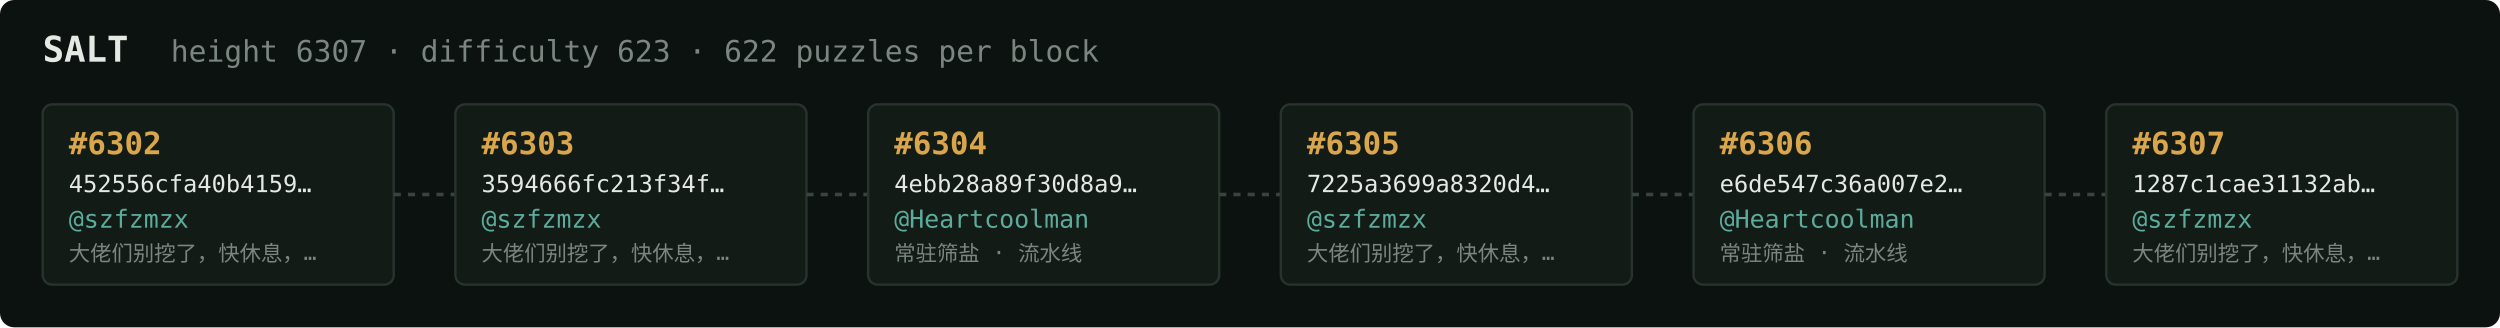
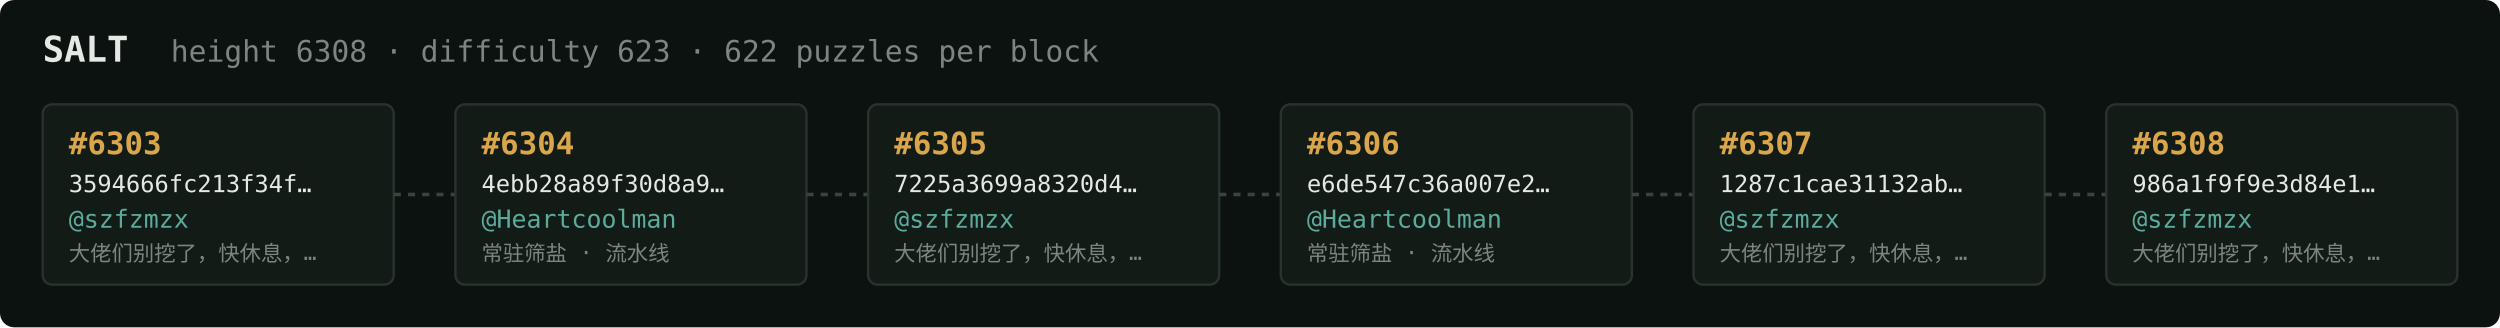
<svg xmlns="http://www.w3.org/2000/svg" width="1054" height="138" viewBox="0 0 1054 138" font-family="ui-monospace,SFMono-Regular,Menlo,monospace">
  <rect fill="#0c1210" width="1054" height="138" rx="6" />
  <text x="18" y="26" fill="#e5e9e3" font-size="15" font-weight="700">SALT</text>
-   <text x="72" y="26" fill="#7a867f" font-size="12.5">height 6307 · difficulty 623 · 622 puzzles per block</text>
+   <text x="72" y="26" fill="#7a867f" font-size="12.5">height 6308 · difficulty 623 · 622 puzzles per block</text>
  <rect x="18" y="44" width="148" height="76" rx="4" fill="#131b17" stroke="#28332e" stroke-width="1" />
-   <text x="29" y="65" fill="#d9a64c" font-size="13" font-weight="700">#6302</text>
-   <text x="29" y="81" fill="#e5e9e3" font-size="10">452556cfa40b4159…</text>
+   <text x="29" y="65" fill="#d9a64c" font-size="13" font-weight="700">#6303</text>
+   <text x="29" y="81" fill="#e5e9e3" font-size="10">3594666fc213f34f…</text>
  <text x="29" y="96" fill="#5cab9b" font-size="10.5">@szfzmzx</text>
  <text x="29" y="110" fill="#7a867f" font-size="9">大佬们别挖了，快休息，…</text>
  <line x1="166" y1="82.0" x2="192" y2="82.0" stroke="#38443e" stroke-width="1.5" stroke-dasharray="3 3" />
  <rect x="192" y="44" width="148" height="76" rx="4" fill="#131b17" stroke="#28332e" stroke-width="1" />
-   <text x="203" y="65" fill="#d9a64c" font-size="13" font-weight="700">#6303</text>
-   <text x="203" y="81" fill="#e5e9e3" font-size="10">3594666fc213f34f…</text>
-   <text x="203" y="96" fill="#5cab9b" font-size="10.5">@szfzmzx</text>
-   <text x="203" y="110" fill="#7a867f" font-size="9">大佬们别挖了，快休息，…</text>
+   <text x="203" y="65" fill="#d9a64c" font-size="13" font-weight="700">#6304</text>
+   <text x="203" y="81" fill="#e5e9e3" font-size="10">4ebb28a89f30d8a9…</text>
+   <text x="203" y="96" fill="#5cab9b" font-size="10.5">@Heartcoolman</text>
+   <text x="203" y="110" fill="#7a867f" font-size="9">常驻筛盐 · 流水线</text>
  <line x1="340" y1="82.0" x2="366" y2="82.0" stroke="#38443e" stroke-width="1.5" stroke-dasharray="3 3" />
  <rect x="366" y="44" width="148" height="76" rx="4" fill="#131b17" stroke="#28332e" stroke-width="1" />
-   <text x="377" y="65" fill="#d9a64c" font-size="13" font-weight="700">#6304</text>
-   <text x="377" y="81" fill="#e5e9e3" font-size="10">4ebb28a89f30d8a9…</text>
-   <text x="377" y="96" fill="#5cab9b" font-size="10.5">@Heartcoolman</text>
-   <text x="377" y="110" fill="#7a867f" font-size="9">常驻筛盐 · 流水线</text>
+   <text x="377" y="65" fill="#d9a64c" font-size="13" font-weight="700">#6305</text>
+   <text x="377" y="81" fill="#e5e9e3" font-size="10">7225a3699a8320d4…</text>
+   <text x="377" y="96" fill="#5cab9b" font-size="10.5">@szfzmzx</text>
+   <text x="377" y="110" fill="#7a867f" font-size="9">大佬们别挖了，快休息，…</text>
  <line x1="514" y1="82.0" x2="540" y2="82.0" stroke="#38443e" stroke-width="1.5" stroke-dasharray="3 3" />
  <rect x="540" y="44" width="148" height="76" rx="4" fill="#131b17" stroke="#28332e" stroke-width="1" />
-   <text x="551" y="65" fill="#d9a64c" font-size="13" font-weight="700">#6305</text>
-   <text x="551" y="81" fill="#e5e9e3" font-size="10">7225a3699a8320d4…</text>
-   <text x="551" y="96" fill="#5cab9b" font-size="10.5">@szfzmzx</text>
-   <text x="551" y="110" fill="#7a867f" font-size="9">大佬们别挖了，快休息，…</text>
+   <text x="551" y="65" fill="#d9a64c" font-size="13" font-weight="700">#6306</text>
+   <text x="551" y="81" fill="#e5e9e3" font-size="10">e6de547c36a007e2…</text>
+   <text x="551" y="96" fill="#5cab9b" font-size="10.5">@Heartcoolman</text>
+   <text x="551" y="110" fill="#7a867f" font-size="9">常驻筛盐 · 流水线</text>
  <line x1="688" y1="82.0" x2="714" y2="82.0" stroke="#38443e" stroke-width="1.5" stroke-dasharray="3 3" />
  <rect x="714" y="44" width="148" height="76" rx="4" fill="#131b17" stroke="#28332e" stroke-width="1" />
-   <text x="725" y="65" fill="#d9a64c" font-size="13" font-weight="700">#6306</text>
-   <text x="725" y="81" fill="#e5e9e3" font-size="10">e6de547c36a007e2…</text>
-   <text x="725" y="96" fill="#5cab9b" font-size="10.5">@Heartcoolman</text>
-   <text x="725" y="110" fill="#7a867f" font-size="9">常驻筛盐 · 流水线</text>
+   <text x="725" y="65" fill="#d9a64c" font-size="13" font-weight="700">#6307</text>
+   <text x="725" y="81" fill="#e5e9e3" font-size="10">1287c1cae31132ab…</text>
+   <text x="725" y="96" fill="#5cab9b" font-size="10.5">@szfzmzx</text>
+   <text x="725" y="110" fill="#7a867f" font-size="9">大佬们别挖了，快休息，…</text>
  <line x1="862" y1="82.0" x2="888" y2="82.0" stroke="#38443e" stroke-width="1.5" stroke-dasharray="3 3" />
  <rect x="888" y="44" width="148" height="76" rx="4" fill="#131b17" stroke="#28332e" stroke-width="1" />
-   <text x="899" y="65" fill="#d9a64c" font-size="13" font-weight="700">#6307</text>
-   <text x="899" y="81" fill="#e5e9e3" font-size="10">1287c1cae31132ab…</text>
+   <text x="899" y="65" fill="#d9a64c" font-size="13" font-weight="700">#6308</text>
+   <text x="899" y="81" fill="#e5e9e3" font-size="10">986a1f9f9e3d84e1…</text>
  <text x="899" y="96" fill="#5cab9b" font-size="10.5">@szfzmzx</text>
  <text x="899" y="110" fill="#7a867f" font-size="9">大佬们别挖了，快休息，…</text>
</svg>
